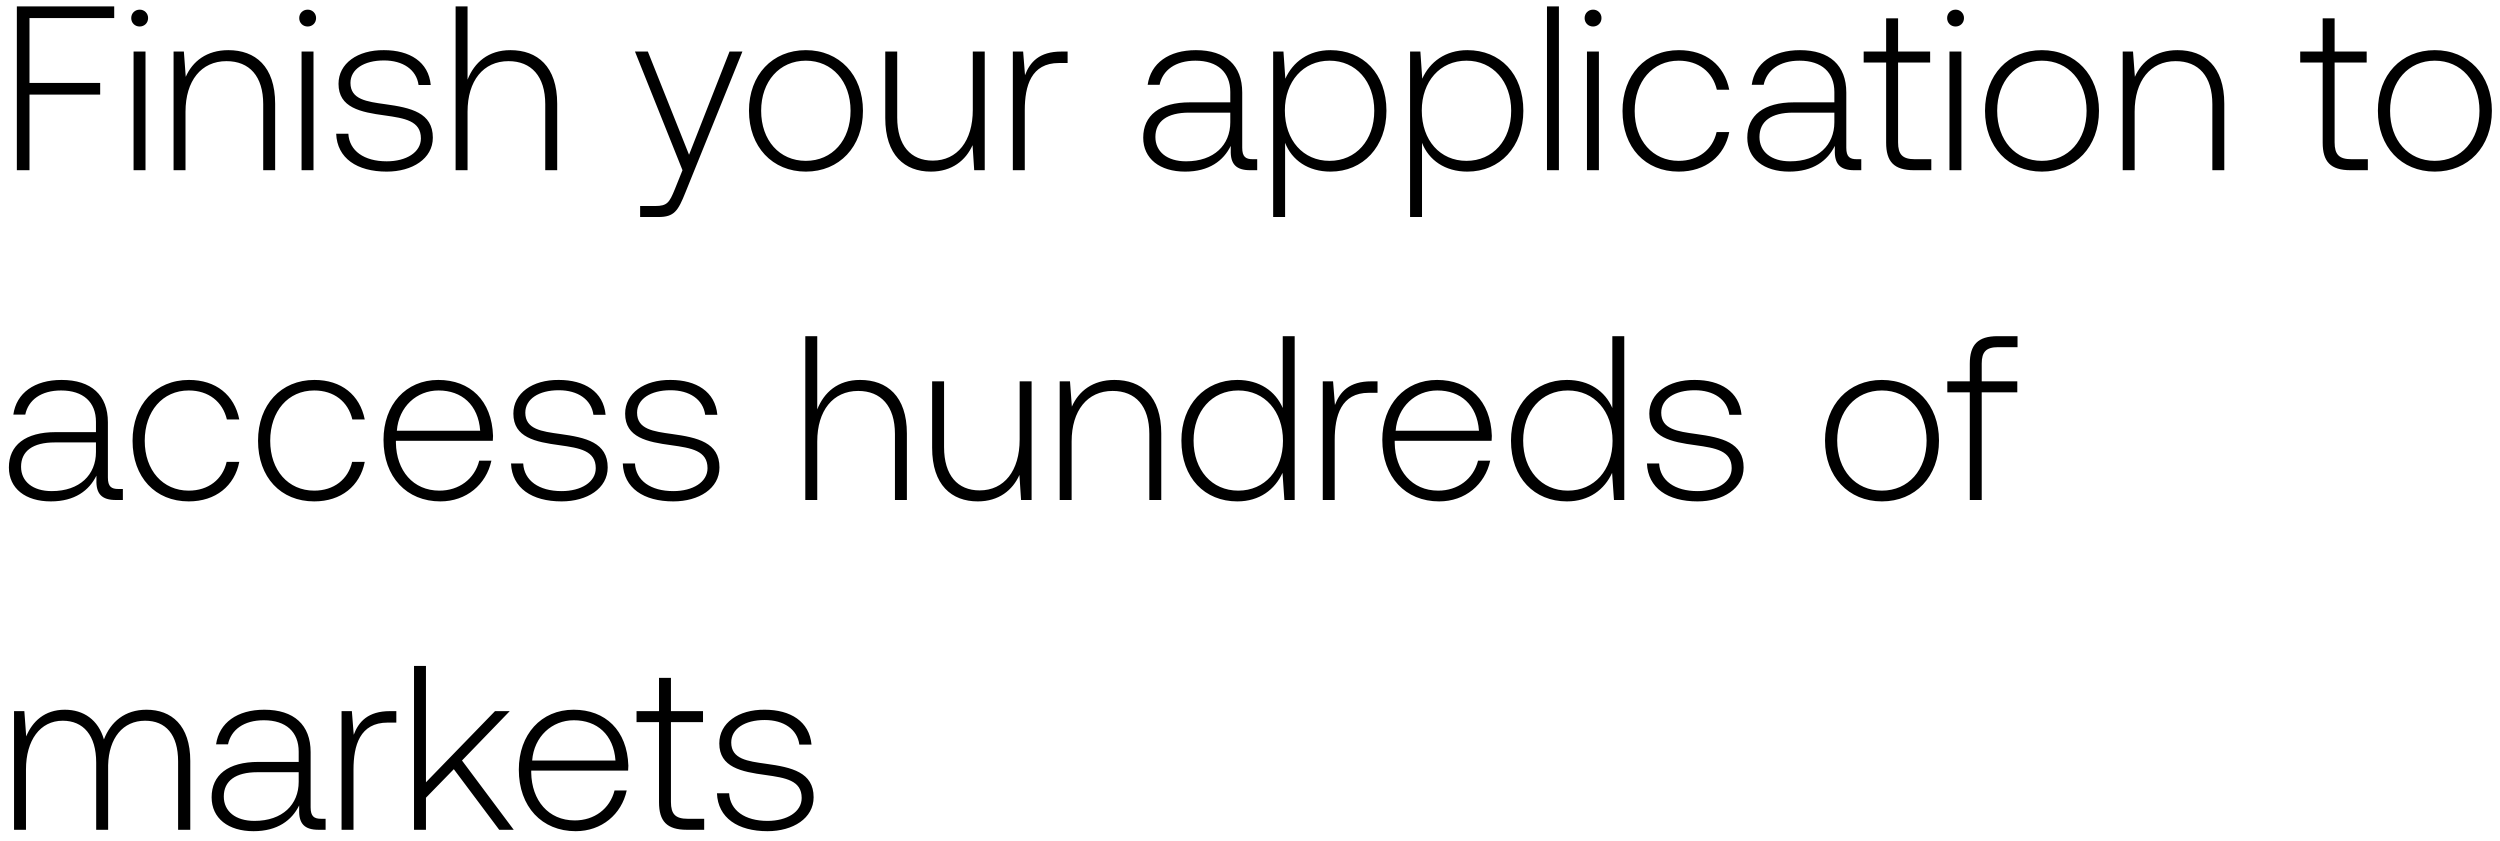
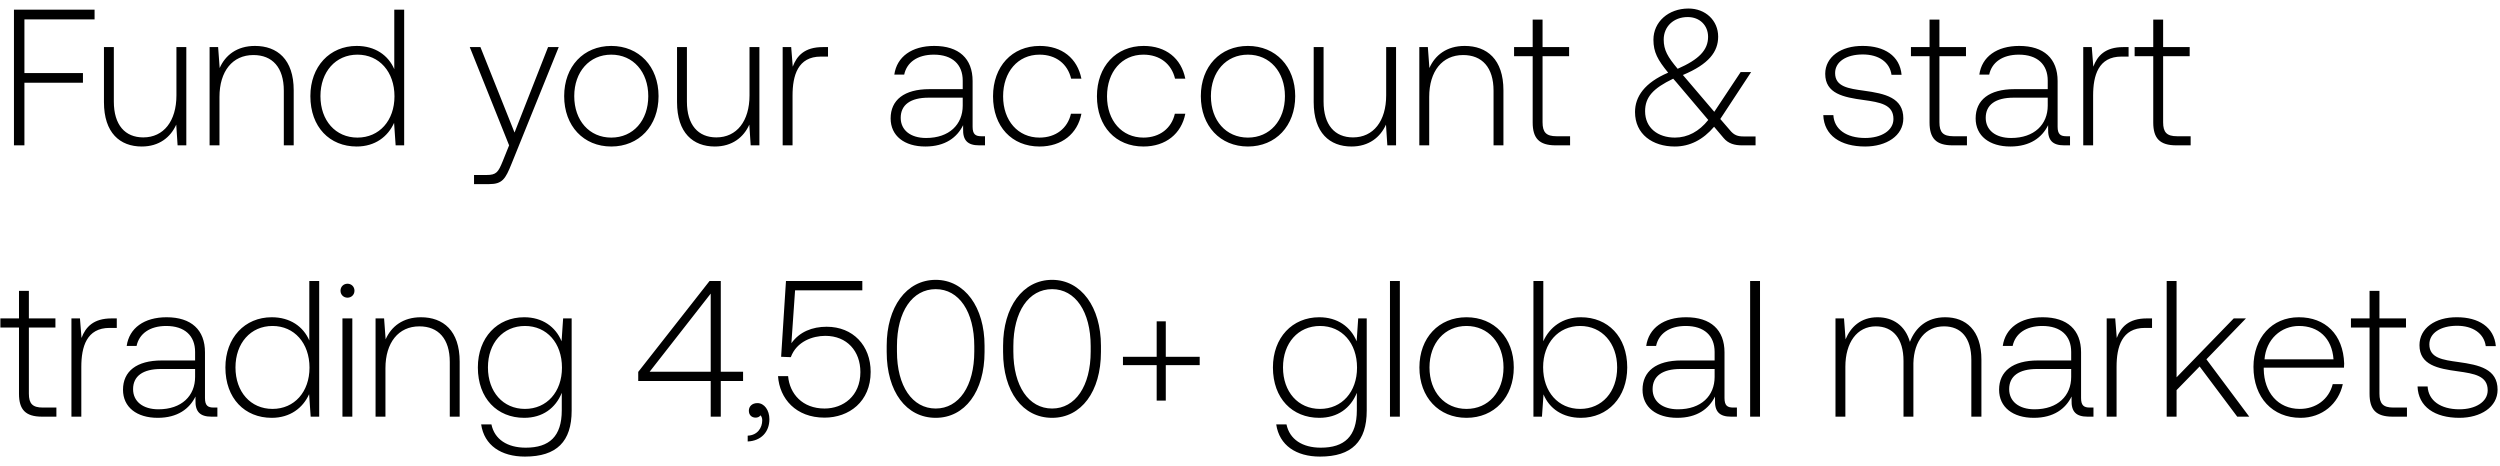
- <svg xmlns="http://www.w3.org/2000/svg" width="235" height="79" viewBox="0 0 235 79" fill="none">
-   <path d="M1.584 16h1.188V8.894h6.644v-1.1H2.772V1.7h7.964V.6H1.584V16zM13.128 2.492c.44 0 .792-.33.792-.792a.775.775 0 00-.792-.792c-.44 0-.792.33-.792.792s.352.792.792.792zM12.556 16h1.122V4.846h-1.122V16zm8.908-11.286c-2.046 0-3.366 1.056-4.004 2.508l-.176-2.376h-.968V16h1.122v-5.5c0-2.904 1.474-4.752 3.85-4.752 2.156 0 3.454 1.408 3.454 4.048V16h1.122V9.752c0-3.52-1.87-5.038-4.4-5.038zm7.455-2.222c.44 0 .792-.33.792-.792a.775.775 0 00-.792-.792c-.44 0-.792.33-.792.792s.352.792.792.792zM28.347 16h1.122V4.846h-1.122V16zm3.254-3.432c.088 2.31 1.958 3.564 4.752 3.564 2.398 0 4.334-1.21 4.334-3.19 0-2.354-2.068-2.816-4.466-3.146-1.738-.242-3.278-.44-3.278-2.002 0-1.276 1.254-2.112 3.146-2.112 1.782 0 3.058.858 3.256 2.31h1.144c-.198-2.178-1.98-3.278-4.4-3.278-2.486-.022-4.268 1.254-4.268 3.168 0 2.244 2.068 2.662 4.356 2.97 1.87.264 3.388.506 3.388 2.156 0 1.32-1.386 2.156-3.212 2.156-2.134 0-3.52-.99-3.608-2.596h-1.144zm16.375-7.854c-2.09 0-3.388 1.166-4.026 2.772V.6h-1.122V16h1.122v-5.5c0-2.904 1.474-4.752 3.85-4.752 2.134 0 3.454 1.408 3.454 4.048V16h1.122V9.752c0-3.52-1.87-5.038-4.4-5.038zM64.154 16l-.726 1.804c-.506 1.232-.704 1.562-1.848 1.562h-1.408V20.4h1.716c1.496 0 1.848-.572 2.552-2.332l5.346-13.222h-1.21l-3.806 9.702-3.872-9.702h-1.21L64.154 16zm11.596.132c3.146 0 5.368-2.332 5.368-5.72 0-3.366-2.222-5.698-5.368-5.698-3.146 0-5.346 2.332-5.346 5.698 0 3.388 2.2 5.72 5.346 5.72zm0-1.012c-2.486 0-4.202-1.936-4.202-4.708 0-2.75 1.716-4.708 4.202-4.708 2.486 0 4.202 1.958 4.202 4.708 0 2.772-1.716 4.708-4.202 4.708zm15.693-4.796c0 2.926-1.452 4.774-3.762 4.774-2.068 0-3.344-1.408-3.344-4.07V4.846h-1.122v6.248c0 3.498 1.826 5.038 4.29 5.038 1.98 0 3.278-1.056 3.916-2.486L91.575 16h.99V4.846h-1.122v5.478zm8.318-5.478c-2.068 0-2.948.99-3.41 2.222l-.176-2.222h-.968V16h1.122v-5.654c0-2.266.594-4.422 3.212-4.422h.814V4.846h-.594zm17.998 10.12c-.66 0-.99-.22-.99-1.078V8.696c0-2.552-1.562-3.982-4.356-3.982-2.552 0-4.246 1.232-4.532 3.256h1.122c.286-1.364 1.474-2.266 3.366-2.266 2.09 0 3.278 1.1 3.278 2.948v.968h-3.784c-2.86 0-4.4 1.232-4.4 3.322 0 1.98 1.562 3.19 3.938 3.19 2.266 0 3.608-1.034 4.29-2.42v.396c-.044 1.32.506 1.892 1.826 1.892h.66v-1.034h-.418zm-2.112-3.476c0 2.134-1.518 3.674-4.158 3.674-1.782 0-2.882-.902-2.882-2.288 0-1.474 1.1-2.288 3.168-2.288h3.872v.902zm9.42-6.776c-2.09 0-3.542 1.122-4.246 2.684l-.176-2.552h-.968V20.4h1.122v-6.974c.638 1.628 2.156 2.706 4.268 2.706 3.058 0 5.258-2.332 5.258-5.72 0-3.498-2.2-5.698-5.258-5.698zm-.088 10.406c-2.486 0-4.202-1.936-4.202-4.73 0-2.728 1.716-4.686 4.202-4.686 2.486 0 4.202 1.958 4.202 4.708 0 2.772-1.716 4.708-4.202 4.708zm12.958-10.406c-2.09 0-3.542 1.122-4.246 2.684l-.176-2.552h-.968V20.4h1.122v-6.974c.638 1.628 2.156 2.706 4.268 2.706 3.058 0 5.258-2.332 5.258-5.72 0-3.498-2.2-5.698-5.258-5.698zm-.088 10.406c-2.486 0-4.202-1.936-4.202-4.73 0-2.728 1.716-4.686 4.202-4.686 2.486 0 4.202 1.958 4.202 4.708 0 2.772-1.716 4.708-4.202 4.708zm7.567.88h1.122V.6h-1.122V16zm4.331-13.508c.44 0 .792-.33.792-.792a.775.775 0 00-.792-.792c-.44 0-.792.33-.792.792s.352.792.792.792zM149.175 16h1.122V4.846h-1.122V16zm8.622.132c2.53 0 4.312-1.452 4.752-3.718h-1.188c-.374 1.65-1.716 2.706-3.564 2.706-2.442 0-4.136-1.914-4.136-4.686 0-2.772 1.672-4.73 4.136-4.73 1.87 0 3.19 1.056 3.586 2.728h1.166c-.462-2.31-2.2-3.718-4.73-3.718-3.146 0-5.302 2.332-5.302 5.72 0 3.432 2.134 5.698 5.28 5.698zm16.745-1.166c-.66 0-.99-.22-.99-1.078V8.696c0-2.552-1.562-3.982-4.356-3.982-2.552 0-4.246 1.232-4.532 3.256h1.122c.286-1.364 1.474-2.266 3.366-2.266 2.09 0 3.278 1.1 3.278 2.948v.968h-3.784c-2.86 0-4.4 1.232-4.4 3.322 0 1.98 1.562 3.19 3.938 3.19 2.266 0 3.608-1.034 4.29-2.42v.396c-.044 1.32.506 1.892 1.826 1.892h.66v-1.034h-.418zm-2.112-3.476c0 2.134-1.518 3.674-4.158 3.674-1.782 0-2.882-.902-2.882-2.288 0-1.474 1.1-2.288 3.168-2.288h3.872v.902zm4.867 1.914c0 1.782.726 2.596 2.618 2.596h1.628v-1.034h-1.54c-1.166 0-1.584-.44-1.584-1.584V5.88h3.014V4.846h-3.014V1.722h-1.122v3.124h-2.112V5.88h2.112v7.524zm6.525-10.912c.44 0 .792-.33.792-.792a.775.775 0 00-.792-.792c-.44 0-.792.33-.792.792s.352.792.792.792zM183.25 16h1.122V4.846h-1.122V16zm8.687.132c3.146 0 5.368-2.332 5.368-5.72 0-3.366-2.222-5.698-5.368-5.698-3.146 0-5.346 2.332-5.346 5.698 0 3.388 2.2 5.72 5.346 5.72zm0-1.012c-2.486 0-4.202-1.936-4.202-4.708 0-2.75 1.716-4.708 4.202-4.708 2.486 0 4.202 1.958 4.202 4.708 0 2.772-1.716 4.708-4.202 4.708zm12.746-10.406c-2.046 0-3.366 1.056-4.004 2.508l-.176-2.376h-.968V16h1.122v-5.5c0-2.904 1.474-4.752 3.85-4.752 2.156 0 3.454 1.408 3.454 4.048V16h1.122V9.752c0-3.52-1.87-5.038-4.4-5.038zm13.649 8.69c0 1.782.726 2.596 2.618 2.596h1.628v-1.034h-1.54c-1.166 0-1.584-.44-1.584-1.584V5.88h3.014V4.846h-3.014V1.722h-1.122v3.124h-2.112V5.88h2.112v7.524zm10.537 2.728c3.146 0 5.368-2.332 5.368-5.72 0-3.366-2.222-5.698-5.368-5.698-3.146 0-5.346 2.332-5.346 5.698 0 3.388 2.2 5.72 5.346 5.72zm0-1.012c-2.486 0-4.202-1.936-4.202-4.708 0-2.75 1.716-4.708 4.202-4.708 2.486 0 4.202 1.958 4.202 4.708 0 2.772-1.716 4.708-4.202 4.708zM11.132 45.966c-.66 0-.99-.22-.99-1.078v-5.192c0-2.552-1.562-3.982-4.356-3.982-2.552 0-4.246 1.232-4.532 3.256h1.122c.286-1.364 1.474-2.266 3.366-2.266 2.09 0 3.278 1.1 3.278 2.948v.968H5.236c-2.86 0-4.4 1.232-4.4 3.322 0 1.98 1.562 3.19 3.938 3.19 2.266 0 3.608-1.034 4.29-2.42v.396C9.02 46.428 9.57 47 10.89 47h.66v-1.034h-.418zM9.02 42.49c0 2.134-1.518 3.674-4.158 3.674-1.782 0-2.882-.902-2.882-2.288 0-1.474 1.1-2.288 3.168-2.288H9.02v.902zm8.72 4.642c2.53 0 4.313-1.452 4.753-3.718h-1.188c-.374 1.65-1.716 2.706-3.564 2.706-2.442 0-4.136-1.914-4.136-4.686 0-2.772 1.672-4.73 4.136-4.73 1.87 0 3.19 1.056 3.586 2.728h1.166c-.462-2.31-2.2-3.718-4.73-3.718-3.146 0-5.302 2.332-5.302 5.72 0 3.432 2.134 5.698 5.28 5.698zm11.796 0c2.53 0 4.311-1.452 4.752-3.718H33.1c-.375 1.65-1.716 2.706-3.565 2.706-2.442 0-4.136-1.914-4.136-4.686 0-2.772 1.672-4.73 4.136-4.73 1.87 0 3.19 1.056 3.586 2.728h1.166c-.462-2.31-2.2-3.718-4.73-3.718-3.145 0-5.301 2.332-5.301 5.72 0 3.432 2.134 5.698 5.28 5.698zm11.86 0c2.442 0 4.312-1.584 4.796-3.828h-1.144c-.44 1.738-1.914 2.816-3.74 2.816-2.486 0-4.048-1.892-4.092-4.488v-.198h9.108c0-.154.022-.33.022-.462-.11-3.322-2.156-5.258-5.148-5.258-3.058 0-5.148 2.332-5.148 5.632 0 3.498 2.178 5.786 5.346 5.786zm-4.092-6.644c.176-2.266 1.87-3.784 3.916-3.784 2.178 0 3.74 1.342 3.916 3.784h-7.832zm10.733 3.08c.088 2.31 1.958 3.564 4.752 3.564 2.398 0 4.334-1.21 4.334-3.19 0-2.354-2.068-2.816-4.466-3.146-1.738-.242-3.278-.44-3.278-2.002 0-1.276 1.254-2.112 3.146-2.112 1.782 0 3.058.858 3.256 2.31h1.144c-.198-2.178-1.98-3.278-4.4-3.278-2.486-.022-4.268 1.254-4.268 3.168 0 2.244 2.068 2.662 4.356 2.97 1.87.264 3.388.506 3.388 2.156 0 1.32-1.386 2.156-3.212 2.156-2.134 0-3.52-.99-3.608-2.596h-1.144zm10.505 0c.088 2.31 1.959 3.564 4.752 3.564 2.398 0 4.335-1.21 4.335-3.19 0-2.354-2.069-2.816-4.467-3.146-1.737-.242-3.277-.44-3.277-2.002 0-1.276 1.254-2.112 3.146-2.112 1.782 0 3.057.858 3.256 2.31h1.143c-.198-2.178-1.98-3.278-4.4-3.278-2.486-.022-4.267 1.254-4.267 3.168 0 2.244 2.068 2.662 4.355 2.97 1.87.264 3.389.506 3.389 2.156 0 1.32-1.386 2.156-3.213 2.156-2.133 0-3.52-.99-3.607-2.596h-1.145zm22.305-7.854c-2.09 0-3.388 1.166-4.026 2.772V31.6h-1.122V47h1.122v-5.5c0-2.904 1.474-4.752 3.85-4.752 2.134 0 3.454 1.408 3.454 4.048V47h1.122v-6.248c0-3.52-1.87-5.038-4.4-5.038zm15 5.61c0 2.926-1.451 4.774-3.761 4.774-2.068 0-3.344-1.408-3.344-4.07v-6.182H87.62v6.248c0 3.498 1.826 5.038 4.29 5.038 1.98 0 3.278-1.056 3.916-2.486L95.98 47h.99V35.846h-1.122v5.478zm8.912-5.61c-2.046 0-3.366 1.056-4.004 2.508l-.176-2.376h-.968V47h1.122v-5.5c0-2.904 1.474-4.752 3.85-4.752 2.156 0 3.454 1.408 3.454 4.048V47h1.122v-6.248c0-3.52-1.87-5.038-4.4-5.038zm15.819 2.64c-.682-1.584-2.178-2.64-4.268-2.64-3.058 0-5.258 2.332-5.258 5.698 0 3.52 2.2 5.72 5.258 5.72 2.09 0 3.542-1.122 4.246-2.684l.176 2.552h.968V31.6h-1.122v6.754zm-4.18 7.766c-2.486 0-4.202-1.936-4.202-4.708 0-2.75 1.716-4.708 4.202-4.708 2.486 0 4.202 1.958 4.202 4.73 0 2.75-1.716 4.686-4.202 4.686zm12.496-10.274c-2.068 0-2.948.99-3.41 2.222l-.176-2.222h-.968V47h1.122v-5.654c0-2.266.594-4.422 3.212-4.422h.814v-1.078h-.594zm6.389 11.286c2.442 0 4.312-1.584 4.796-3.828h-1.144c-.44 1.738-1.914 2.816-3.74 2.816-2.486 0-4.048-1.892-4.092-4.488v-.198h9.108c0-.154.022-.33.022-.462-.11-3.322-2.156-5.258-5.148-5.258-3.058 0-5.148 2.332-5.148 5.632 0 3.498 2.178 5.786 5.346 5.786zm-4.092-6.644c.176-2.266 1.87-3.784 3.916-3.784 2.178 0 3.74 1.342 3.916 3.784h-7.832zm20.368-2.134c-.682-1.584-2.178-2.64-4.268-2.64-3.058 0-5.258 2.332-5.258 5.698 0 3.52 2.2 5.72 5.258 5.72 2.09 0 3.542-1.122 4.246-2.684l.176 2.552h.968V31.6h-1.122v6.754zm-4.18 7.766c-2.486 0-4.202-1.936-4.202-4.708 0-2.75 1.716-4.708 4.202-4.708 2.486 0 4.202 1.958 4.202 4.73 0 2.75-1.716 4.686-4.202 4.686zm7.435-2.552c.088 2.31 1.958 3.564 4.752 3.564 2.398 0 4.334-1.21 4.334-3.19 0-2.354-2.068-2.816-4.466-3.146-1.738-.242-3.278-.44-3.278-2.002 0-1.276 1.254-2.112 3.146-2.112 1.782 0 3.058.858 3.256 2.31h1.144c-.198-2.178-1.98-3.278-4.4-3.278-2.486-.022-4.268 1.254-4.268 3.168 0 2.244 2.068 2.662 4.356 2.97 1.87.264 3.388.506 3.388 2.156 0 1.32-1.386 2.156-3.212 2.156-2.134 0-3.52-.99-3.608-2.596h-1.144zm22.084 3.564c3.146 0 5.368-2.332 5.368-5.72 0-3.366-2.222-5.698-5.368-5.698-3.146 0-5.346 2.332-5.346 5.698 0 3.388 2.2 5.72 5.346 5.72zm0-1.012c-2.486 0-4.202-1.936-4.202-4.708 0-2.75 1.716-4.708 4.202-4.708 2.486 0 4.202 1.958 4.202 4.708 0 2.772-1.716 4.708-4.202 4.708zm6.15-9.24h2.112V47h1.122V36.88h3.344v-1.034h-3.344v-1.672c0-1.1.418-1.54 1.54-1.54h1.826V31.6h-1.87c-1.87 0-2.618.814-2.618 2.596v1.65h-2.112v1.034zM13.772 66.714c-2.046 0-3.366 1.144-4.004 2.794-.528-1.848-1.914-2.794-3.674-2.794-1.914 0-3.058 1.122-3.63 2.508l-.176-2.376H1.32V78h1.122v-5.676c0-2.728 1.32-4.576 3.454-4.576 1.936 0 3.146 1.364 3.146 3.938V78h1.122v-6.072c.066-2.552 1.386-4.18 3.476-4.18 1.936 0 3.102 1.298 3.102 3.828V78h1.144v-6.468c0-3.366-1.782-4.818-4.114-4.818zm16.417 10.252c-.66 0-.99-.22-.99-1.078v-5.192c0-2.552-1.562-3.982-4.356-3.982-2.552 0-4.246 1.232-4.532 3.256h1.122c.286-1.364 1.474-2.266 3.366-2.266 2.09 0 3.278 1.1 3.278 2.948v.968h-3.784c-2.86 0-4.4 1.232-4.4 3.322 0 1.98 1.562 3.19 3.938 3.19 2.266 0 3.608-1.034 4.29-2.42v.396c-.044 1.32.506 1.892 1.826 1.892h.66v-1.034h-.418zm-2.112-3.476c0 2.134-1.518 3.674-4.158 3.674-1.782 0-2.882-.902-2.882-2.288 0-1.474 1.1-2.288 3.168-2.288h3.872v.902zm8.584-6.644c-2.068 0-2.948.99-3.41 2.222l-.176-2.222h-.968V78h1.122v-5.654c0-2.266.594-4.422 3.212-4.422h.814v-1.078h-.594zM38.918 78h1.122v-3.014l2.618-2.684L46.926 78h1.364l-4.862-6.512 4.488-4.642H46.53l-6.49 6.688V62.6h-1.122V78zm15.197.132c2.442 0 4.312-1.584 4.796-3.828h-1.144c-.44 1.738-1.914 2.816-3.74 2.816-2.486 0-4.048-1.892-4.092-4.488v-.198h9.108c0-.154.022-.33.022-.462-.11-3.322-2.156-5.258-5.148-5.258-3.058 0-5.148 2.332-5.148 5.632 0 3.498 2.178 5.786 5.346 5.786zm-4.092-6.644c.176-2.266 1.87-3.784 3.916-3.784 2.178 0 3.74 1.342 3.916 3.784h-7.832zm11.924 3.916c0 1.782.726 2.596 2.618 2.596h1.628v-1.034h-1.54c-1.166 0-1.584-.44-1.584-1.584V67.88h3.014v-1.034h-3.014v-3.124h-1.122v3.124h-2.112v1.034h2.112v7.524zm5.447-.836c.088 2.31 1.958 3.564 4.752 3.564 2.398 0 4.334-1.21 4.334-3.19 0-2.354-2.068-2.816-4.466-3.146-1.738-.242-3.278-.44-3.278-2.002 0-1.276 1.254-2.112 3.146-2.112 1.782 0 3.058.858 3.256 2.31h1.144c-.198-2.178-1.98-3.278-4.4-3.278-2.486-.022-4.268 1.254-4.268 3.168 0 2.244 2.068 2.662 4.356 2.97 1.87.264 3.388.506 3.388 2.156 0 1.32-1.386 2.156-3.212 2.156-2.134 0-3.52-.99-3.608-2.596h-1.144z" fill="#000" />
+ <svg xmlns="http://www.w3.org/2000/svg" width="258" height="48" viewBox="0 0 258 48" fill="none">
+   <path d="M1.44 15h1.08V8.54h6.04v-1H2.52V2h7.24V1H1.44v14zm16.768-5.16c0 2.66-1.32 4.34-3.42 4.34-1.88 0-3.04-1.28-3.04-3.7V4.86h-1.02v5.68c0 3.18 1.66 4.58 3.9 4.58 1.8 0 2.98-.96 3.56-2.26l.14 2.14h.9V4.86h-1.02v4.98zm8.102-5.1c-1.86 0-3.06.96-3.64 2.28l-.16-2.16h-.88V15h1.02v-5c0-2.64 1.34-4.32 3.5-4.32 1.96 0 3.14 1.28 3.14 3.68V15h1.02V9.32c0-3.2-1.7-4.58-4-4.58zm14.38 2.4c-.62-1.44-1.98-2.4-3.88-2.4-2.78 0-4.78 2.12-4.78 5.18 0 3.2 2 5.2 4.78 5.2 1.9 0 3.22-1.02 3.86-2.44l.16 2.32h.88V1h-1.02v6.14zm-3.8 7.06c-2.26 0-3.82-1.76-3.82-4.28 0-2.5 1.56-4.28 3.82-4.28s3.82 1.78 3.82 4.3c0 2.5-1.56 4.26-3.82 4.26zm15.65.8l-.66 1.64c-.46 1.12-.64 1.42-1.68 1.42h-1.28V19h1.56c1.36 0 1.68-.52 2.32-2.12l4.86-12.02h-1.1l-3.46 8.82-3.52-8.82h-1.1L52.54 15zm10.542.12c2.86 0 4.88-2.12 4.88-5.2 0-3.06-2.02-5.18-4.88-5.18s-4.86 2.12-4.86 5.18c0 3.08 2 5.2 4.86 5.2zm0-.92c-2.26 0-3.82-1.76-3.82-4.28 0-2.5 1.56-4.28 3.82-4.28s3.82 1.78 3.82 4.28c0 2.52-1.56 4.28-3.82 4.28zM77.35 9.84c0 2.66-1.32 4.34-3.42 4.34-1.88 0-3.04-1.28-3.04-3.7V4.86h-1.02v5.68c0 3.18 1.66 4.58 3.9 4.58 1.8 0 2.98-.96 3.56-2.26l.14 2.14h.9V4.86h-1.02v4.98zm7.561-4.98c-1.88 0-2.68.9-3.1 2.02l-.16-2.02h-.88V15h1.02V9.86c0-2.06.54-4.02 2.92-4.02h.74v-.98h-.54zm16.362 9.2c-.6 0-.9-.2-.9-.98V8.36c0-2.32-1.42-3.62-3.96-3.62-2.32 0-3.86 1.12-4.12 2.96h1.02c.26-1.24 1.34-2.06 3.06-2.06 1.9 0 2.98 1 2.98 2.68v.88h-3.44c-2.6 0-4 1.12-4 3.02 0 1.8 1.42 2.9 3.58 2.9 2.06 0 3.28-.94 3.9-2.2v.36c-.04 1.2.46 1.72 1.66 1.72h.6v-.94h-.38zm-1.92-3.16c0 1.94-1.38 3.34-3.78 3.34-1.62 0-2.62-.82-2.62-2.08 0-1.34 1-2.08 2.88-2.08h3.52v.82zm7.928 4.22c2.3 0 3.92-1.32 4.32-3.38h-1.08c-.34 1.5-1.56 2.46-3.24 2.46-2.22 0-3.76-1.74-3.76-4.26 0-2.52 1.52-4.3 3.76-4.3 1.7 0 2.9.96 3.26 2.48h1.06c-.42-2.1-2-3.38-4.3-3.38-2.86 0-4.82 2.12-4.82 5.2 0 3.12 1.94 5.18 4.8 5.18zm10.723 0c2.3 0 3.92-1.32 4.32-3.38h-1.08c-.34 1.5-1.56 2.46-3.24 2.46-2.22 0-3.76-1.74-3.76-4.26 0-2.52 1.52-4.3 3.76-4.3 1.7 0 2.9.96 3.26 2.48h1.06c-.42-2.1-2-3.38-4.3-3.38-2.86 0-4.82 2.12-4.82 5.2 0 3.12 1.94 5.18 4.8 5.18zm10.782 0c2.86 0 4.88-2.12 4.88-5.2 0-3.06-2.02-5.18-4.88-5.18s-4.86 2.12-4.86 5.18c0 3.08 2 5.2 4.86 5.2zm0-.92c-2.26 0-3.82-1.76-3.82-4.28 0-2.5 1.56-4.28 3.82-4.28s3.82 1.78 3.82 4.28c0 2.52-1.56 4.28-3.82 4.28zm14.267-4.36c0 2.66-1.32 4.34-3.42 4.34-1.88 0-3.04-1.28-3.04-3.7V4.86h-1.02v5.68c0 3.18 1.66 4.58 3.9 4.58 1.8 0 2.98-.96 3.56-2.26l.14 2.14h.9V4.86h-1.02v4.98zm8.101-5.1c-1.86 0-3.06.96-3.64 2.28l-.16-2.16h-.88V15h1.02v-5c0-2.64 1.34-4.32 3.5-4.32 1.96 0 3.14 1.28 3.14 3.68V15h1.02V9.32c0-3.2-1.7-4.58-4-4.58zm7.018 7.9c0 1.62.66 2.36 2.38 2.36h1.48v-.94h-1.4c-1.06 0-1.44-.4-1.44-1.44V5.8h2.74v-.94h-2.74V2.02h-1.02v2.84h-1.92v.94h1.92v6.84zm21.742 1.44c-.56 0-.96-.12-1.38-.64l-1-1.16 3.18-4.84h-1.08l-2.72 4.1-3.12-3.66-.12-.14c2.68-1.12 3.64-2.4 3.64-3.96 0-1.66-1.3-2.9-3.06-2.9-2.08 0-3.62 1.38-3.62 3.22 0 1.28.44 2.08 1.52 3.4-2.44 1.04-3.42 2.48-3.42 4.06 0 2.3 1.82 3.56 4.1 3.56 1.56 0 2.92-.7 4.06-2.04l.98 1.16c.48.58 1.14.76 1.9.76h1.4v-.92h-1.26zm-5.74-12.32c1.24 0 2.1.86 2.1 2.04 0 1.36-.94 2.34-3.14 3.3-1.02-1.22-1.44-1.92-1.44-3.02 0-1.34 1.02-2.32 2.48-2.32zm-1.32 12.44c-1.76 0-3.08-1-3.08-2.72 0-1.46.82-2.36 2.9-3.36l.3.34 3.32 3.92c-.94 1.18-2.12 1.82-3.44 1.82zm15.309-2.32c.08 2.1 1.78 3.24 4.32 3.24 2.18 0 3.94-1.1 3.94-2.9 0-2.14-1.88-2.56-4.06-2.86-1.58-.22-2.98-.4-2.98-1.82 0-1.16 1.14-1.92 2.86-1.92 1.62 0 2.78.78 2.96 2.1h1.04c-.18-1.98-1.8-2.98-4-2.98-2.26-.02-3.88 1.14-3.88 2.88 0 2.04 1.88 2.42 3.96 2.7 1.7.24 3.08.46 3.08 1.96 0 1.2-1.26 1.96-2.92 1.96-1.94 0-3.2-.9-3.28-2.36h-1.04zm10.966.76c0 1.62.66 2.36 2.38 2.36h1.48v-.94h-1.4c-1.06 0-1.44-.4-1.44-1.44V5.8h2.74v-.94h-2.74V2.02h-1.02v2.84h-1.92v.94h1.92v6.84zm14.117 1.42c-.6 0-.9-.2-.9-.98V8.36c0-2.32-1.42-3.62-3.96-3.62-2.32 0-3.86 1.12-4.12 2.96h1.02c.26-1.24 1.34-2.06 3.06-2.06 1.9 0 2.98 1 2.98 2.68v.88h-3.44c-2.6 0-4 1.12-4 3.02 0 1.8 1.42 2.9 3.58 2.9 2.06 0 3.28-.94 3.9-2.2v.36c-.04 1.2.46 1.72 1.66 1.72h.6v-.94h-.38zm-1.92-3.16c0 1.94-1.38 3.34-3.78 3.34-1.62 0-2.62-.82-2.62-2.08 0-1.34 1-2.08 2.88-2.08h3.52v.82zm7.804-6.04c-1.88 0-2.68.9-3.1 2.02l-.16-2.02h-.88V15h1.02V9.86c0-2.06.54-4.02 2.92-4.02h.74v-.98h-.54zm3.085 7.78c0 1.62.66 2.36 2.38 2.36h1.48v-.94h-1.4c-1.06 0-1.44-.4-1.44-1.44V5.8h2.74v-.94h-2.74V2.02h-1.02v2.84h-1.92v.94h1.92v6.84zM1.96 40.64c0 1.62.66 2.36 2.38 2.36h1.48v-.94h-1.4c-1.06 0-1.44-.4-1.44-1.44V33.8h2.74v-.94H2.98v-2.84H1.96v2.84H.04v.94h1.92v6.84zm9.552-7.78c-1.88 0-2.68.9-3.1 2.02l-.16-2.02h-.88V43h1.02v-5.14c0-2.06.54-4.02 2.92-4.02h.74v-.98h-.54zm10.542 9.2c-.6 0-.9-.2-.9-.98v-4.72c0-2.32-1.42-3.62-3.96-3.62-2.32 0-3.86 1.12-4.12 2.96h1.02c.26-1.24 1.34-2.06 3.06-2.06 1.9 0 2.98 1 2.98 2.68v.88h-3.44c-2.6 0-4 1.12-4 3.02 0 1.8 1.42 2.9 3.58 2.9 2.06 0 3.28-.94 3.9-2.2v.36c-.04 1.2.46 1.72 1.66 1.72h.6v-.94h-.38zm-1.92-3.16c0 1.94-1.38 3.34-3.78 3.34-1.62 0-2.62-.82-2.62-2.08 0-1.34 1-2.08 2.88-2.08h3.52v.82zm11.787-3.76c-.62-1.44-1.98-2.4-3.88-2.4-2.78 0-4.78 2.12-4.78 5.18 0 3.2 2 5.2 4.78 5.2 1.9 0 3.22-1.02 3.86-2.44l.16 2.32h.88V29h-1.02v6.14zm-3.8 7.06c-2.26 0-3.82-1.76-3.82-4.28 0-2.5 1.56-4.28 3.82-4.28s3.82 1.78 3.82 4.3c0 2.5-1.56 4.26-3.82 4.26zm7.74-11.48c.4 0 .72-.3.72-.72s-.32-.72-.72-.72c-.4 0-.72.3-.72.72s.32.72.72.72zM35.34 43h1.02V32.86h-1.02V43zm8.098-10.26c-1.86 0-3.06.96-3.64 2.28l-.16-2.16h-.88V43h1.02v-5c0-2.64 1.34-4.32 3.5-4.32 1.96 0 3.14 1.28 3.14 3.68V43h1.02v-5.68c0-3.2-1.7-4.58-4-4.58zm14.517 2.48c-.62-1.5-1.98-2.48-3.86-2.48-2.78 0-4.78 2.1-4.78 5.18 0 3.2 2 5.2 4.78 5.2 1.9 0 3.24-1 3.88-2.58v1.8c0 2.7-1.28 3.86-3.72 3.86-1.9 0-3.22-.86-3.54-2.4h-1.06c.32 2.16 2.06 3.32 4.52 3.32 3.28 0 4.82-1.56 4.82-4.74v-9.52h-.88l-.16 2.36zm-3.78 6.98c-2.26 0-3.82-1.76-3.82-4.28 0-2.52 1.56-4.28 3.82-4.28s3.82 1.76 3.82 4.3c0 2.5-1.56 4.26-3.82 4.26zm11.69-2.88h7.48V43h1.04v-3.68h2.3v-.96h-2.3V29h-1.16l-7.36 9.38v.94zm7.48-9.02v8.06h-6.3l6.3-8.06zm4.817 11.3c-.54 0-.88.34-.88.78 0 .48.32.72.7.72.2 0 .4-.08.5-.24.14.14.18.34.18.52 0 .76-.48 1.54-1.5 1.58v.6c1.38-.06 2.24-.98 2.24-2.3 0-.92-.52-1.66-1.24-1.66zm7.15-7.88c-1.48 0-2.8.52-3.64 1.7l.38-5.46h6.94V29h-7.88l-.5 7.82 1 .04c.6-1.64 2.28-2.2 3.56-2.2 2.24 0 3.62 1.58 3.62 3.74 0 2.48-1.78 3.76-3.7 3.76-2.28 0-3.6-1.52-3.76-3.34h-1.04c.16 2.32 1.84 4.28 4.8 4.28 2.52 0 4.76-1.64 4.76-4.72 0-2.72-1.82-4.66-4.54-4.66zm6.194 2.6c0 4.1 2.02 6.8 5.06 6.8 3 0 5.04-2.7 5.04-6.8v-.64c0-3.98-2.04-6.8-5.04-6.8-3.04 0-5.06 2.82-5.06 6.8v.64zm9.04-.04c0 3.56-1.58 5.88-3.98 5.88-2.42 0-4-2.32-4-5.88v-.56c0-3.56 1.58-5.88 4-5.88 2.4 0 3.98 2.32 3.98 5.88v.56zm2.972.04c0 4.1 2.02 6.8 5.06 6.8 3 0 5.04-2.7 5.04-6.8v-.64c0-3.98-2.04-6.8-5.04-6.8-3.04 0-5.06 2.82-5.06 6.8v.64zm9.04-.04c0 3.56-1.58 5.88-3.98 5.88-2.42 0-4-2.32-4-5.88v-.56c0-3.56 1.58-5.88 4-5.88 2.4 0 3.98 2.32 3.98 5.88v.56zm6.811.54h-3.48v.86h3.48v3.66h.94v-3.66h3.5v-.86h-3.5v-3.66h-.94v3.66zm20.637-1.6c-.62-1.5-1.98-2.48-3.86-2.48-2.78 0-4.78 2.1-4.78 5.18 0 3.2 2 5.2 4.78 5.2 1.9 0 3.24-1 3.88-2.58v1.8c0 2.7-1.28 3.86-3.72 3.86-1.9 0-3.22-.86-3.54-2.4h-1.06c.32 2.16 2.06 3.32 4.52 3.32 3.28 0 4.82-1.56 4.82-4.74v-9.52h-.88l-.16 2.36zm-3.78 6.98c-2.26 0-3.82-1.76-3.82-4.28 0-2.52 1.56-4.28 3.82-4.28s3.82 1.76 3.82 4.3c0 2.5-1.56 4.26-3.82 4.26zm7.219.8h1.02V29h-1.02v14zm7.898.12c2.86 0 4.88-2.12 4.88-5.2 0-3.06-2.02-5.18-4.88-5.18s-4.86 2.12-4.86 5.18c0 3.08 2 5.2 4.86 5.2zm0-.92c-2.26 0-3.82-1.76-3.82-4.28 0-2.5 1.56-4.28 3.82-4.28s3.82 1.78 3.82 4.28c0 2.52-1.56 4.28-3.82 4.28zm11.807-9.46c-1.9 0-3.24 1.04-3.88 2.48V29h-1.02v14h.88l.16-2.3c.6 1.46 1.96 2.42 3.86 2.42 2.78 0 4.78-2.12 4.78-5.2 0-3.18-2-5.18-4.78-5.18zm-.08 9.46c-2.26 0-3.82-1.76-3.82-4.3 0-2.48 1.56-4.26 3.82-4.26s3.82 1.78 3.82 4.28c0 2.52-1.56 4.28-3.82 4.28zm15.799-.14c-.6 0-.9-.2-.9-.98v-4.72c0-2.32-1.42-3.62-3.96-3.62-2.32 0-3.86 1.12-4.12 2.96h1.02c.26-1.24 1.34-2.06 3.06-2.06 1.9 0 2.98 1 2.98 2.68v.88h-3.44c-2.6 0-4 1.12-4 3.02 0 1.8 1.42 2.9 3.58 2.9 2.06 0 3.28-.94 3.9-2.2v.36c-.04 1.2.46 1.72 1.66 1.72h.6v-.94h-.38zm-1.92-3.16c0 1.94-1.38 3.34-3.78 3.34-1.62 0-2.62-.82-2.62-2.08 0-1.34 1-2.08 2.88-2.08h3.52v.82zm3.664 4.1h1.02V29h-1.02v14zm20.129-10.26c-1.86 0-3.06 1.04-3.64 2.54-.48-1.68-1.74-2.54-3.34-2.54-1.74 0-2.78 1.02-3.3 2.28l-.16-2.16h-.88V43h1.02v-5.16c0-2.48 1.2-4.16 3.14-4.16 1.76 0 2.86 1.24 2.86 3.58V43h1.02v-5.52c.06-2.32 1.26-3.8 3.16-3.8 1.76 0 2.82 1.18 2.82 3.48V43h1.04v-5.88c0-3.06-1.62-4.38-3.74-4.38zm14.924 9.32c-.6 0-.9-.2-.9-.98v-4.72c0-2.32-1.42-3.62-3.96-3.62-2.32 0-3.86 1.12-4.12 2.96h1.02c.26-1.24 1.34-2.06 3.06-2.06 1.9 0 2.98 1 2.98 2.68v.88h-3.44c-2.6 0-4 1.12-4 3.02 0 1.8 1.42 2.9 3.58 2.9 2.06 0 3.28-.94 3.9-2.2v.36c-.04 1.2.46 1.72 1.66 1.72h.6v-.94h-.38zm-1.92-3.16c0 1.94-1.38 3.34-3.78 3.34-1.62 0-2.62-.82-2.62-2.08 0-1.34 1-2.08 2.88-2.08h3.52v.82zm7.804-6.04c-1.88 0-2.68.9-3.1 2.02l-.16-2.02h-.88V43h1.02v-5.14c0-2.06.54-4.02 2.92-4.02h.74v-.98h-.54zM223.602 43h1.02v-2.74l2.38-2.44 3.88 5.18h1.24l-4.42-5.92 4.08-4.22h-1.26l-5.9 6.08V29h-1.02v14zm13.816.12c2.22 0 3.92-1.44 4.36-3.48h-1.04c-.4 1.58-1.74 2.56-3.4 2.56-2.26 0-3.68-1.72-3.72-4.08v-.18h8.28c0-.14.02-.3.02-.42-.1-3.02-1.96-4.78-4.68-4.78-2.78 0-4.68 2.12-4.68 5.12 0 3.18 1.98 5.26 4.86 5.26zm-3.72-6.04c.16-2.06 1.7-3.44 3.56-3.44 1.98 0 3.4 1.22 3.56 3.44h-7.12zm10.84 3.56c0 1.62.66 2.36 2.38 2.36h1.48v-.94h-1.4c-1.06 0-1.44-.4-1.44-1.44V33.8h2.74v-.94h-2.74v-2.84h-1.02v2.84h-1.92v.94h1.92v6.84zm4.952-.76c.08 2.1 1.78 3.24 4.32 3.24 2.18 0 3.94-1.1 3.94-2.9 0-2.14-1.88-2.56-4.06-2.86-1.58-.22-2.98-.4-2.98-1.82 0-1.16 1.14-1.92 2.86-1.92 1.62 0 2.78.78 2.96 2.1h1.04c-.18-1.98-1.8-2.98-4-2.98-2.26-.02-3.88 1.14-3.88 2.88 0 2.04 1.88 2.42 3.96 2.7 1.7.24 3.08.46 3.08 1.96 0 1.2-1.26 1.96-2.92 1.96-1.94 0-3.2-.9-3.28-2.36h-1.04z" fill="#000" />
</svg>
